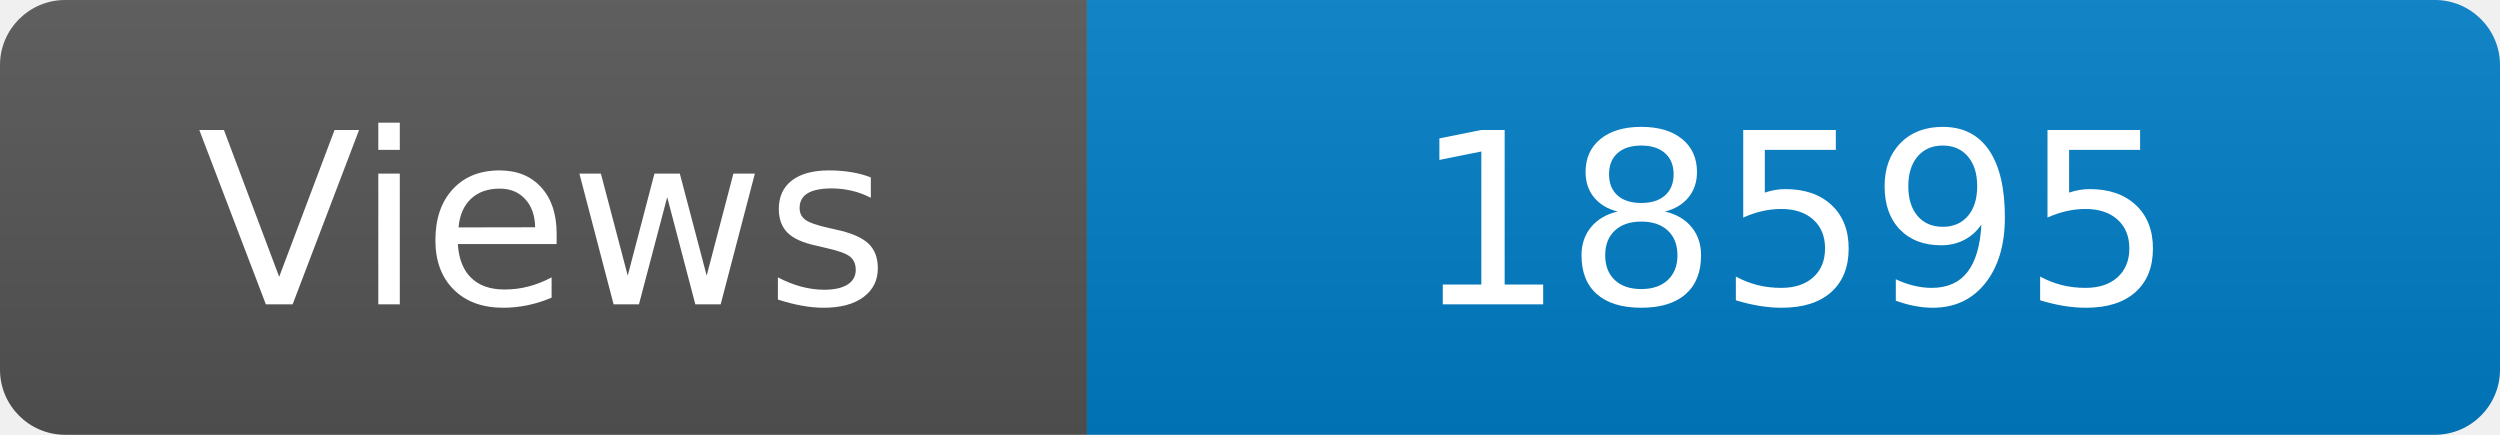
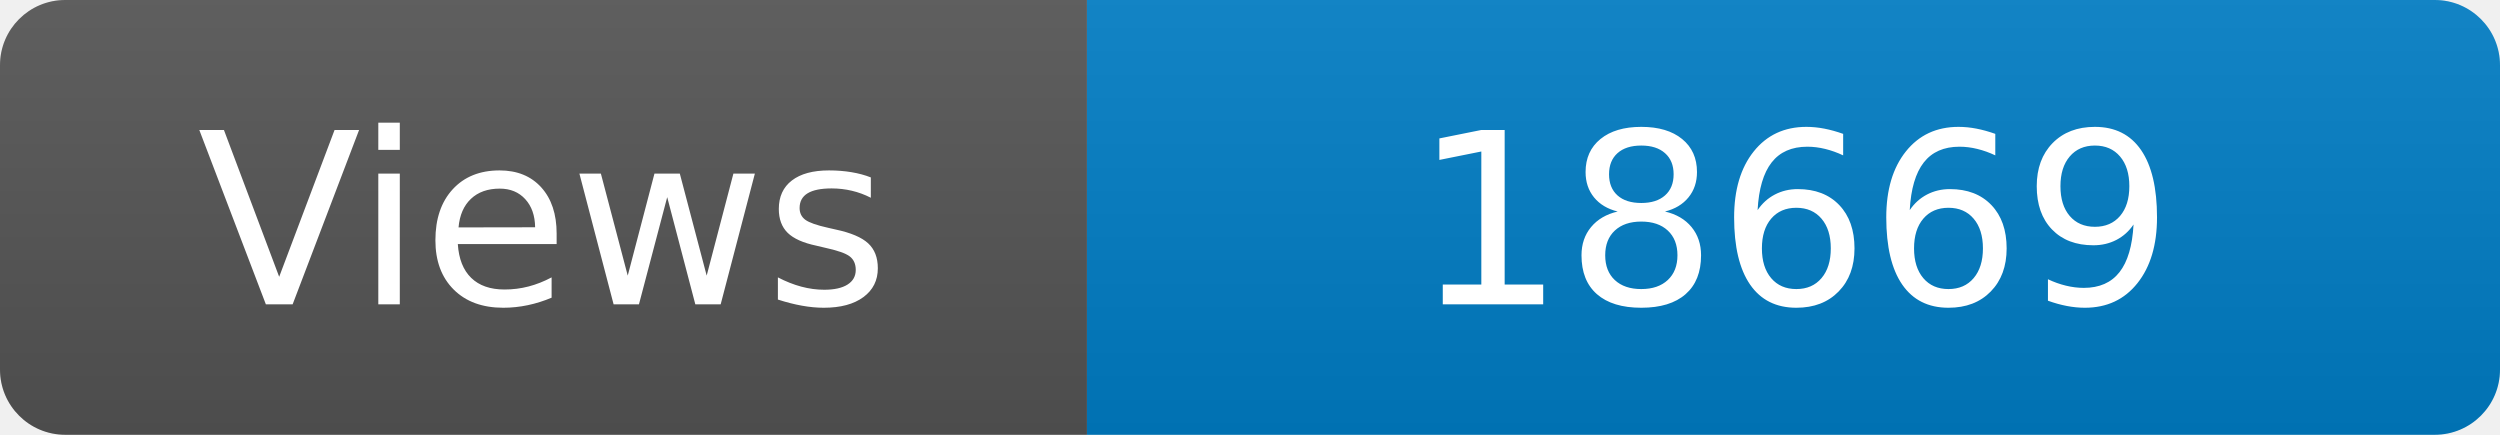
<svg xmlns="http://www.w3.org/2000/svg" width="115" height="20" role="img" aria-label="Maintained?: yes">
  <linearGradient id="s" x2="0" y2="100%">
    <stop offset="0" stop-color="#bbb" stop-opacity=".1" />
    <stop offset="1" stop-opacity=".1" />
  </linearGradient>
  <clipPath id="r">
    <rect width="115" height="20" rx="3" fill="#fff" />
  </clipPath>
  <g clip-path="url(#r)">
    <rect width="50" height="20" fill="#555" />
    <rect x="50" width="160" height="20" fill="#007ec6" />
    <rect width="115" height="20" fill="url(#s)" />
  </g>
  <g fill="#fff" text-anchor="middle" font-family="Verdana,Geneva,DejaVu Sans,sans-serif" font-size="110">
    <text x="250" y="140" transform="scale(.1)" fill="#fff">Views</text>
-     <text x="825" y="140" transform="scale(.1)" fill="#fff">18595</text>
+     <text x="825" y="140" transform="scale(.1)" fill="#fff">18669</text>
  </g>
</svg>
